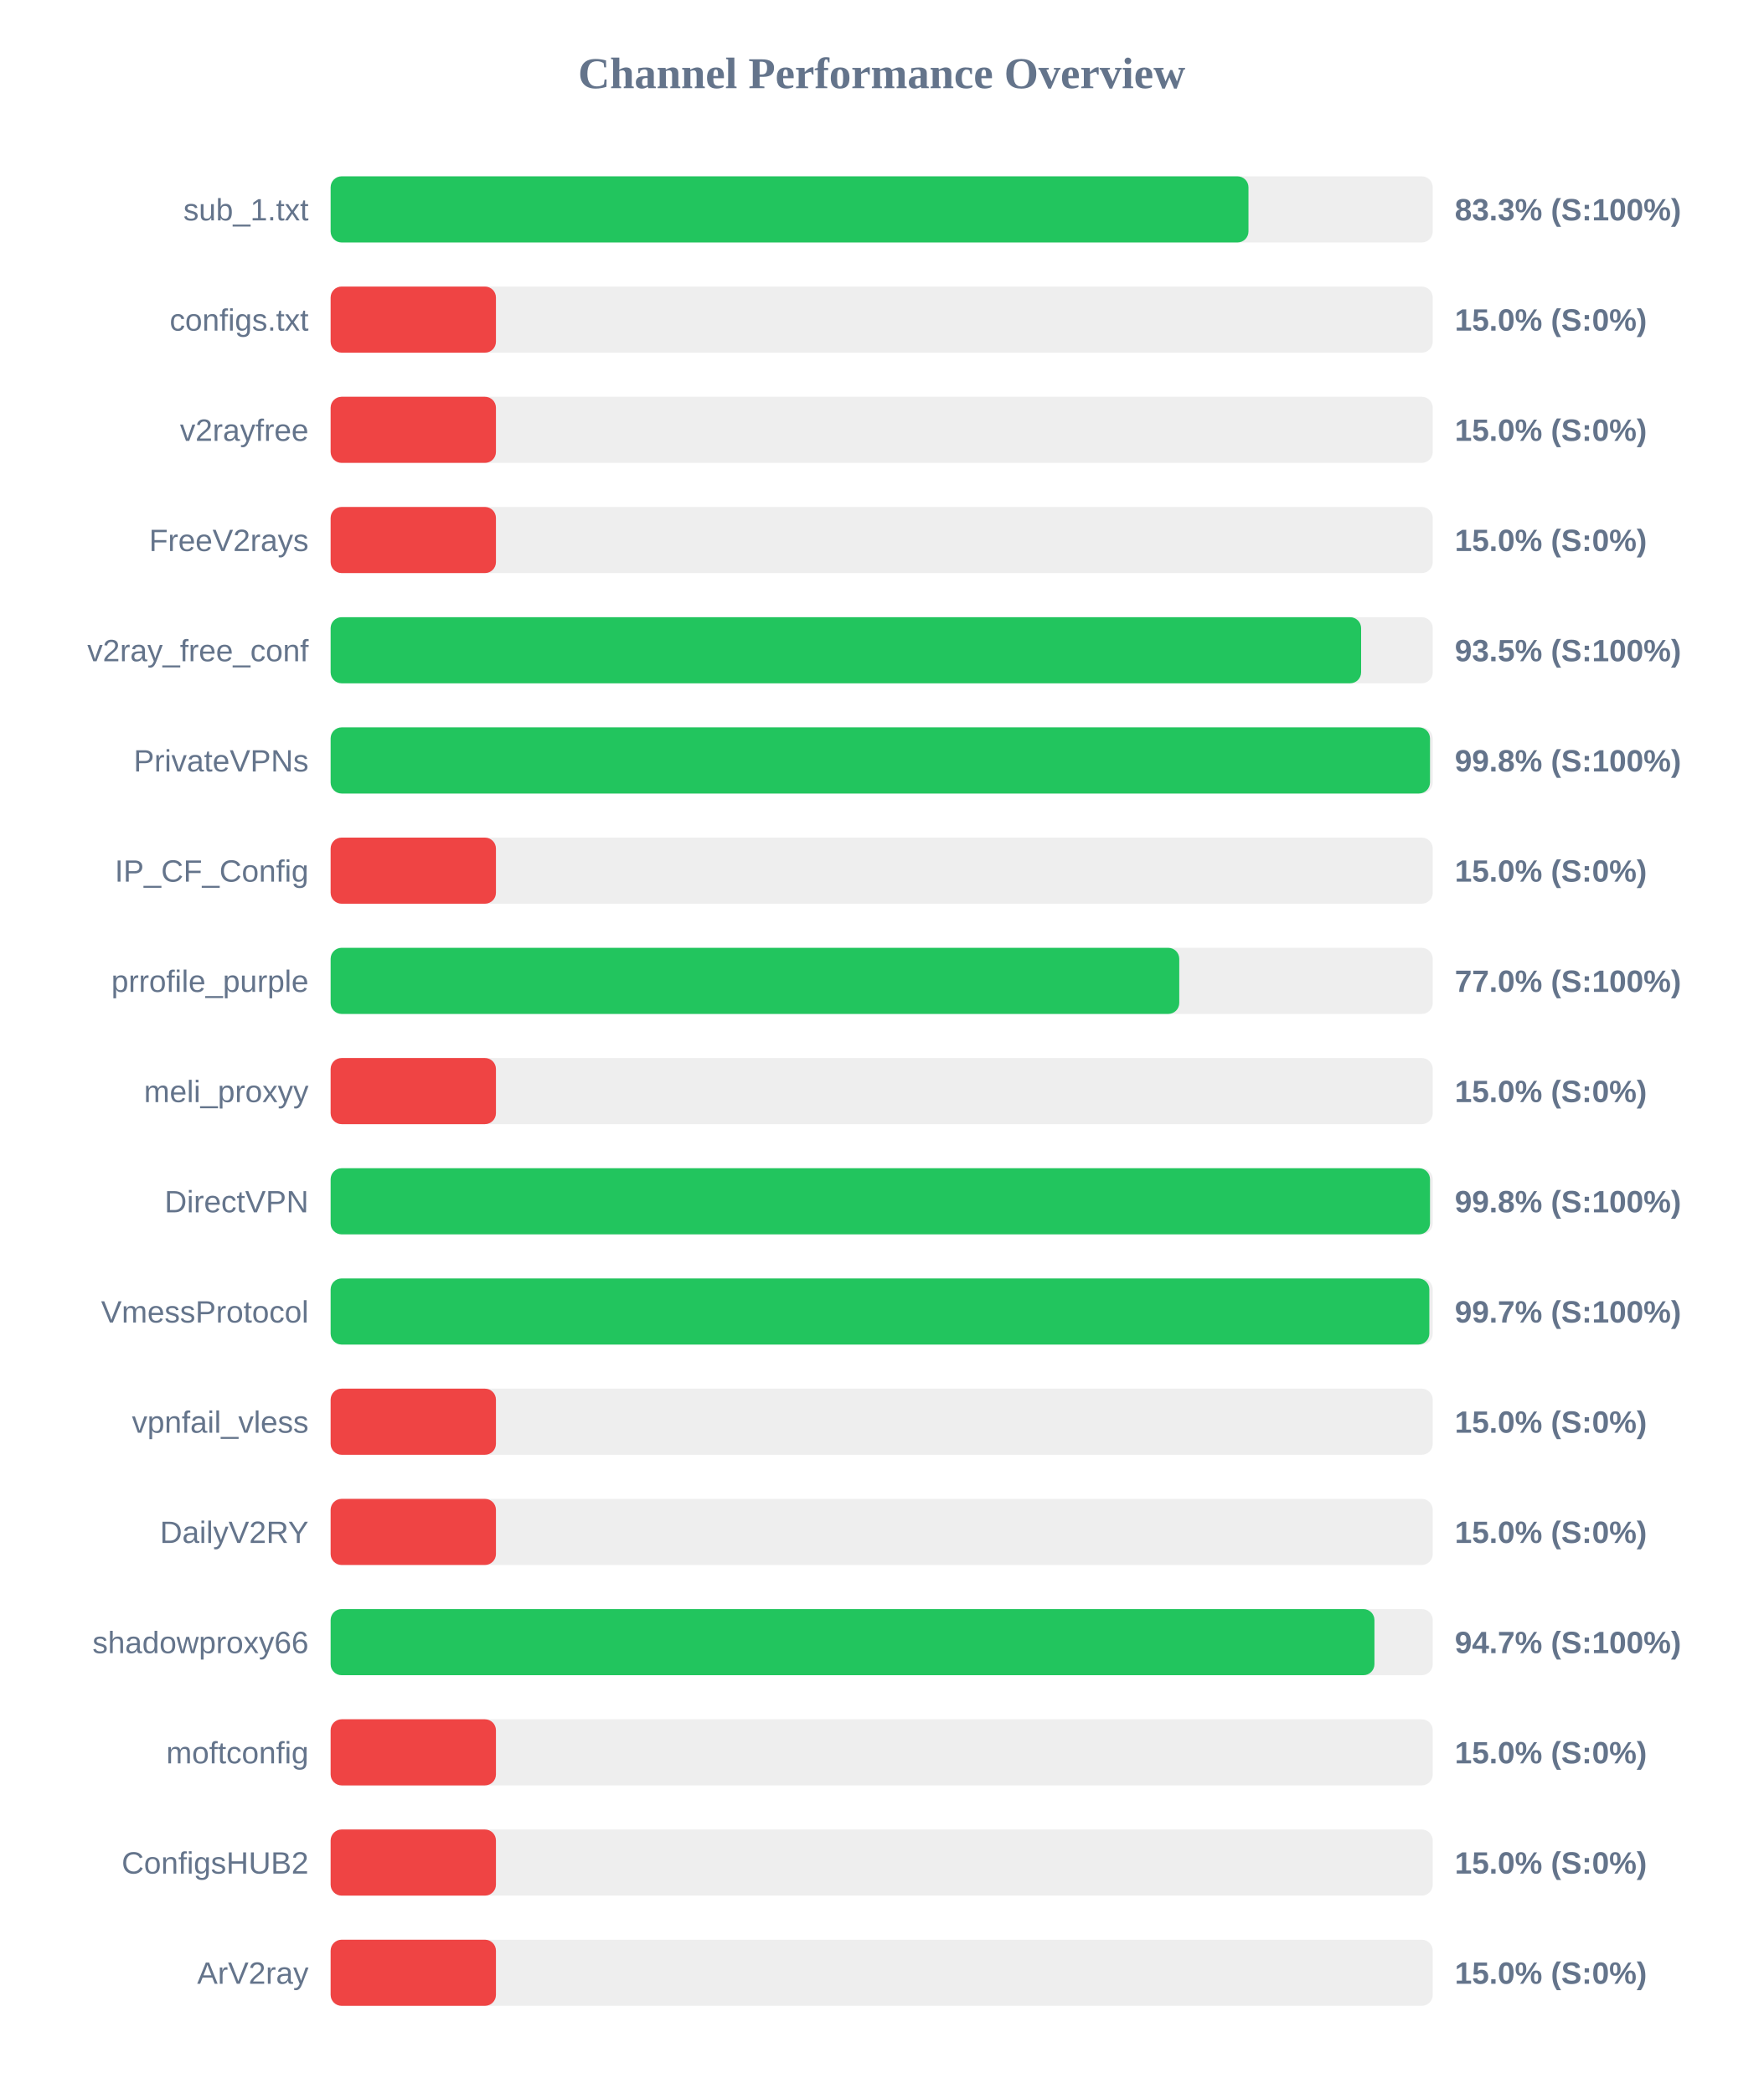
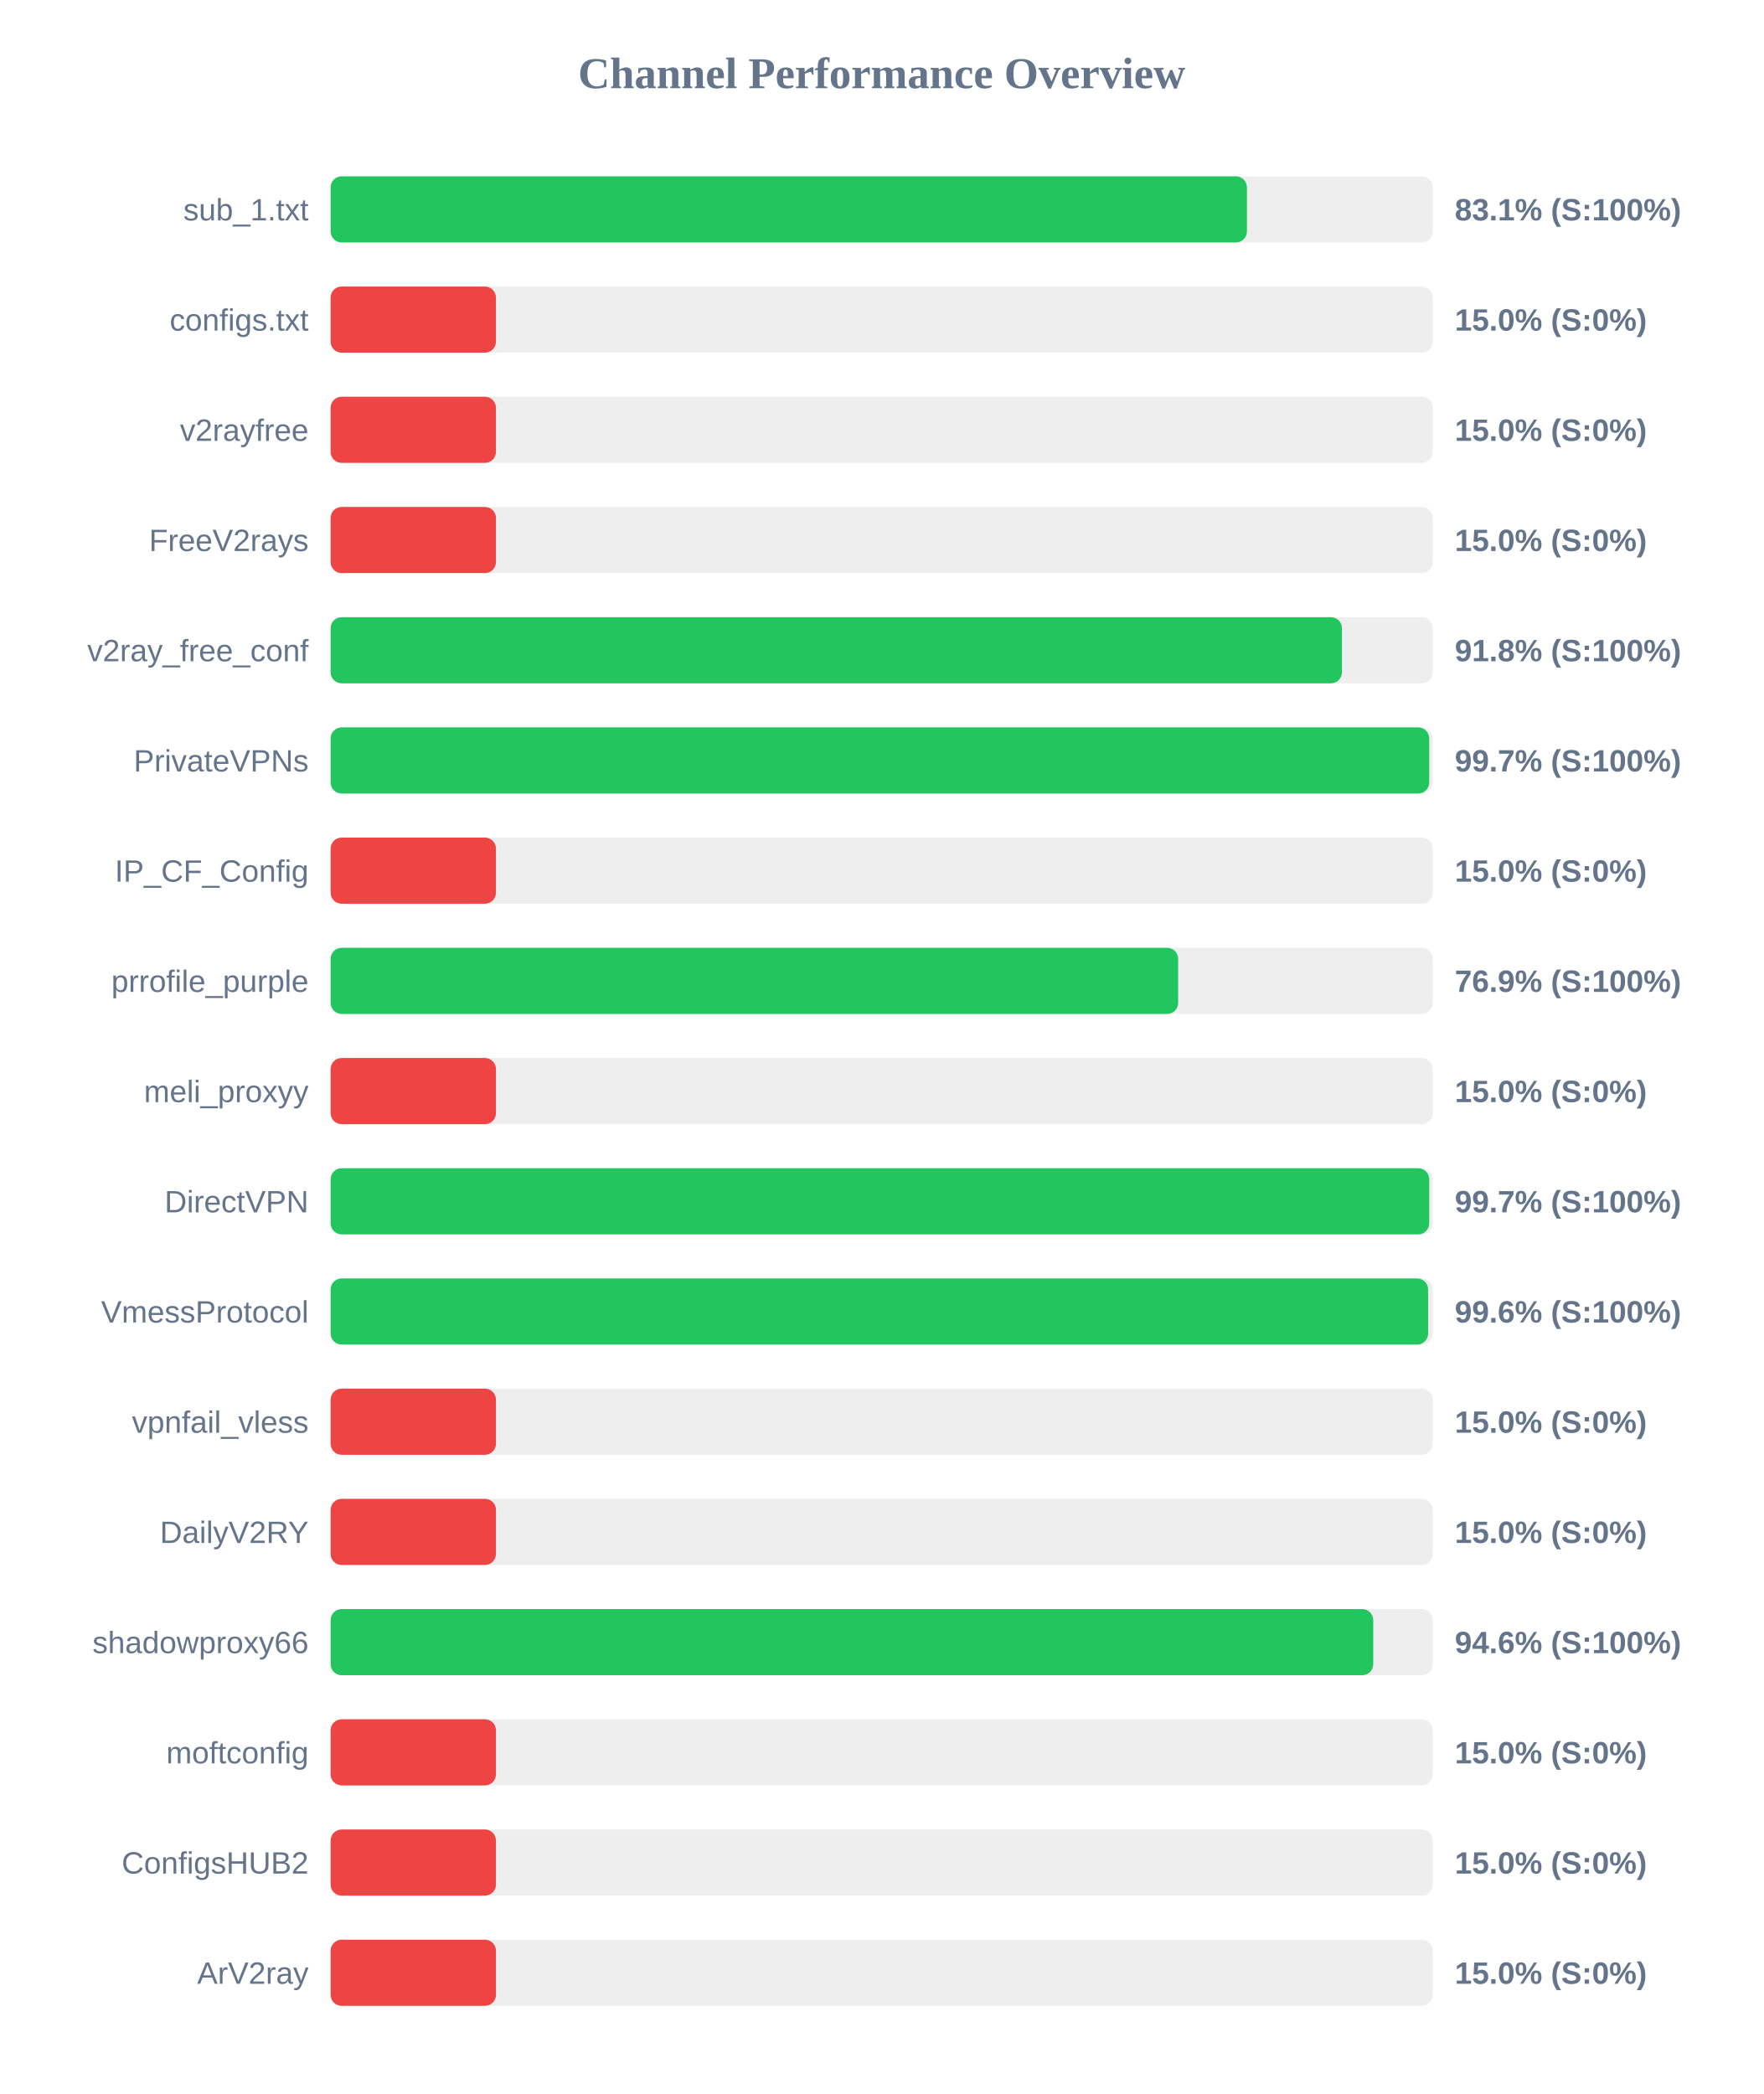
<svg xmlns="http://www.w3.org/2000/svg" width="800" height="950" version="1.1">
  <style>
        .row { font: 14px Arial; fill: #64748b; }
        .score { font: bold 14px Arial; fill: #64748b; }
    </style>
  <text x="400" y="40" text-anchor="middle" font-size="20px" font-weight="bold" fill="#64748b">Channel Performance Overview</text>
  <rect x="150" y="80" width="500" height="30" fill="#eee" rx="5" />
-   <rect x="150" y="80" width="416.4" height="30" fill="#22c55e" rx="5" />
+   <rect x="150" y="80" width="415.7" height="30" fill="#22c55e" rx="5" />
  <text x="140" y="100" text-anchor="end" class="row">sub_1.txt</text>
-   <text x="660" y="100" text-anchor="start" class="score">83.3% (S:100%)</text>
+   <text x="660" y="100" text-anchor="start" class="score">83.1% (S:100%)</text>
  <rect x="150" y="130" width="500" height="30" fill="#eee" rx="5" />
  <rect x="150" y="130" width="75.0" height="30" fill="#ef4444" rx="5" />
  <text x="140" y="150" text-anchor="end" class="row">configs.txt</text>
  <text x="660" y="150" text-anchor="start" class="score">15.0% (S:0%)</text>
  <rect x="150" y="180" width="500" height="30" fill="#eee" rx="5" />
  <rect x="150" y="180" width="75.0" height="30" fill="#ef4444" rx="5" />
  <text x="140" y="200" text-anchor="end" class="row">v2rayfree</text>
  <text x="660" y="200" text-anchor="start" class="score">15.0% (S:0%)</text>
  <rect x="150" y="230" width="500" height="30" fill="#eee" rx="5" />
  <rect x="150" y="230" width="75.0" height="30" fill="#ef4444" rx="5" />
  <text x="140" y="250" text-anchor="end" class="row">FreeV2rays</text>
  <text x="660" y="250" text-anchor="start" class="score">15.0% (S:0%)</text>
  <rect x="150" y="280" width="500" height="30" fill="#eee" rx="5" />
-   <rect x="150" y="280" width="467.5" height="30" fill="#22c55e" rx="5" />
+   <rect x="150" y="280" width="458.8" height="30" fill="#22c55e" rx="5" />
  <text x="140" y="300" text-anchor="end" class="row">v2ray_free_conf</text>
-   <text x="660" y="300" text-anchor="start" class="score">93.5% (S:100%)</text>
+   <text x="660" y="300" text-anchor="start" class="score">91.8% (S:100%)</text>
  <rect x="150" y="330" width="500" height="30" fill="#eee" rx="5" />
-   <rect x="150" y="330" width="498.75" height="30" fill="#22c55e" rx="5" />
+   <rect x="150" y="330" width="498.4" height="30" fill="#22c55e" rx="5" />
  <text x="140" y="350" text-anchor="end" class="row">PrivateVPNs</text>
-   <text x="660" y="350" text-anchor="start" class="score">99.8% (S:100%)</text>
+   <text x="660" y="350" text-anchor="start" class="score">99.7% (S:100%)</text>
  <rect x="150" y="380" width="500" height="30" fill="#eee" rx="5" />
  <rect x="150" y="380" width="75.0" height="30" fill="#ef4444" rx="5" />
  <text x="140" y="400" text-anchor="end" class="row">IP_CF_Config</text>
  <text x="660" y="400" text-anchor="start" class="score">15.0% (S:0%)</text>
  <rect x="150" y="430" width="500" height="30" fill="#eee" rx="5" />
-   <rect x="150" y="430" width="385.0" height="30" fill="#22c55e" rx="5" />
+   <rect x="150" y="430" width="384.5" height="30" fill="#22c55e" rx="5" />
  <text x="140" y="450" text-anchor="end" class="row">prrofile_purple</text>
-   <text x="660" y="450" text-anchor="start" class="score">77.0% (S:100%)</text>
+   <text x="660" y="450" text-anchor="start" class="score">76.9% (S:100%)</text>
  <rect x="150" y="480" width="500" height="30" fill="#eee" rx="5" />
  <rect x="150" y="480" width="75.0" height="30" fill="#ef4444" rx="5" />
  <text x="140" y="500" text-anchor="end" class="row">meli_proxyy</text>
  <text x="660" y="500" text-anchor="start" class="score">15.0% (S:0%)</text>
  <rect x="150" y="530" width="500" height="30" fill="#eee" rx="5" />
-   <rect x="150" y="530" width="498.75" height="30" fill="#22c55e" rx="5" />
+   <rect x="150" y="530" width="498.4" height="30" fill="#22c55e" rx="5" />
  <text x="140" y="550" text-anchor="end" class="row">DirectVPN</text>
-   <text x="660" y="550" text-anchor="start" class="score">99.8% (S:100%)</text>
+   <text x="660" y="550" text-anchor="start" class="score">99.7% (S:100%)</text>
  <rect x="150" y="580" width="500" height="30" fill="#eee" rx="5" />
-   <rect x="150" y="580" width="498.45" height="30" fill="#22c55e" rx="5" />
+   <rect x="150" y="580" width="497.9" height="30" fill="#22c55e" rx="5" />
  <text x="140" y="600" text-anchor="end" class="row">VmessProtocol</text>
-   <text x="660" y="600" text-anchor="start" class="score">99.7% (S:100%)</text>
+   <text x="660" y="600" text-anchor="start" class="score">99.6% (S:100%)</text>
  <rect x="150" y="630" width="500" height="30" fill="#eee" rx="5" />
  <rect x="150" y="630" width="75.0" height="30" fill="#ef4444" rx="5" />
  <text x="140" y="650" text-anchor="end" class="row">vpnfail_vless</text>
  <text x="660" y="650" text-anchor="start" class="score">15.0% (S:0%)</text>
  <rect x="150" y="680" width="500" height="30" fill="#eee" rx="5" />
  <rect x="150" y="680" width="75.0" height="30" fill="#ef4444" rx="5" />
  <text x="140" y="700" text-anchor="end" class="row">DailyV2RY</text>
  <text x="660" y="700" text-anchor="start" class="score">15.0% (S:0%)</text>
  <rect x="150" y="730" width="500" height="30" fill="#eee" rx="5" />
-   <rect x="150" y="730" width="473.55" height="30" fill="#22c55e" rx="5" />
+   <rect x="150" y="730" width="473.0" height="30" fill="#22c55e" rx="5" />
  <text x="140" y="750" text-anchor="end" class="row">shadowproxy66</text>
-   <text x="660" y="750" text-anchor="start" class="score">94.7% (S:100%)</text>
+   <text x="660" y="750" text-anchor="start" class="score">94.6% (S:100%)</text>
  <rect x="150" y="780" width="500" height="30" fill="#eee" rx="5" />
  <rect x="150" y="780" width="75.0" height="30" fill="#ef4444" rx="5" />
  <text x="140" y="800" text-anchor="end" class="row">moftconfig</text>
  <text x="660" y="800" text-anchor="start" class="score">15.0% (S:0%)</text>
  <rect x="150" y="830" width="500" height="30" fill="#eee" rx="5" />
  <rect x="150" y="830" width="75.0" height="30" fill="#ef4444" rx="5" />
  <text x="140" y="850" text-anchor="end" class="row">ConfigsHUB2</text>
  <text x="660" y="850" text-anchor="start" class="score">15.0% (S:0%)</text>
  <rect x="150" y="880" width="500" height="30" fill="#eee" rx="5" />
  <rect x="150" y="880" width="75.0" height="30" fill="#ef4444" rx="5" />
  <text x="140" y="900" text-anchor="end" class="row">ArV2ray</text>
  <text x="660" y="900" text-anchor="start" class="score">15.0% (S:0%)</text>
</svg>
